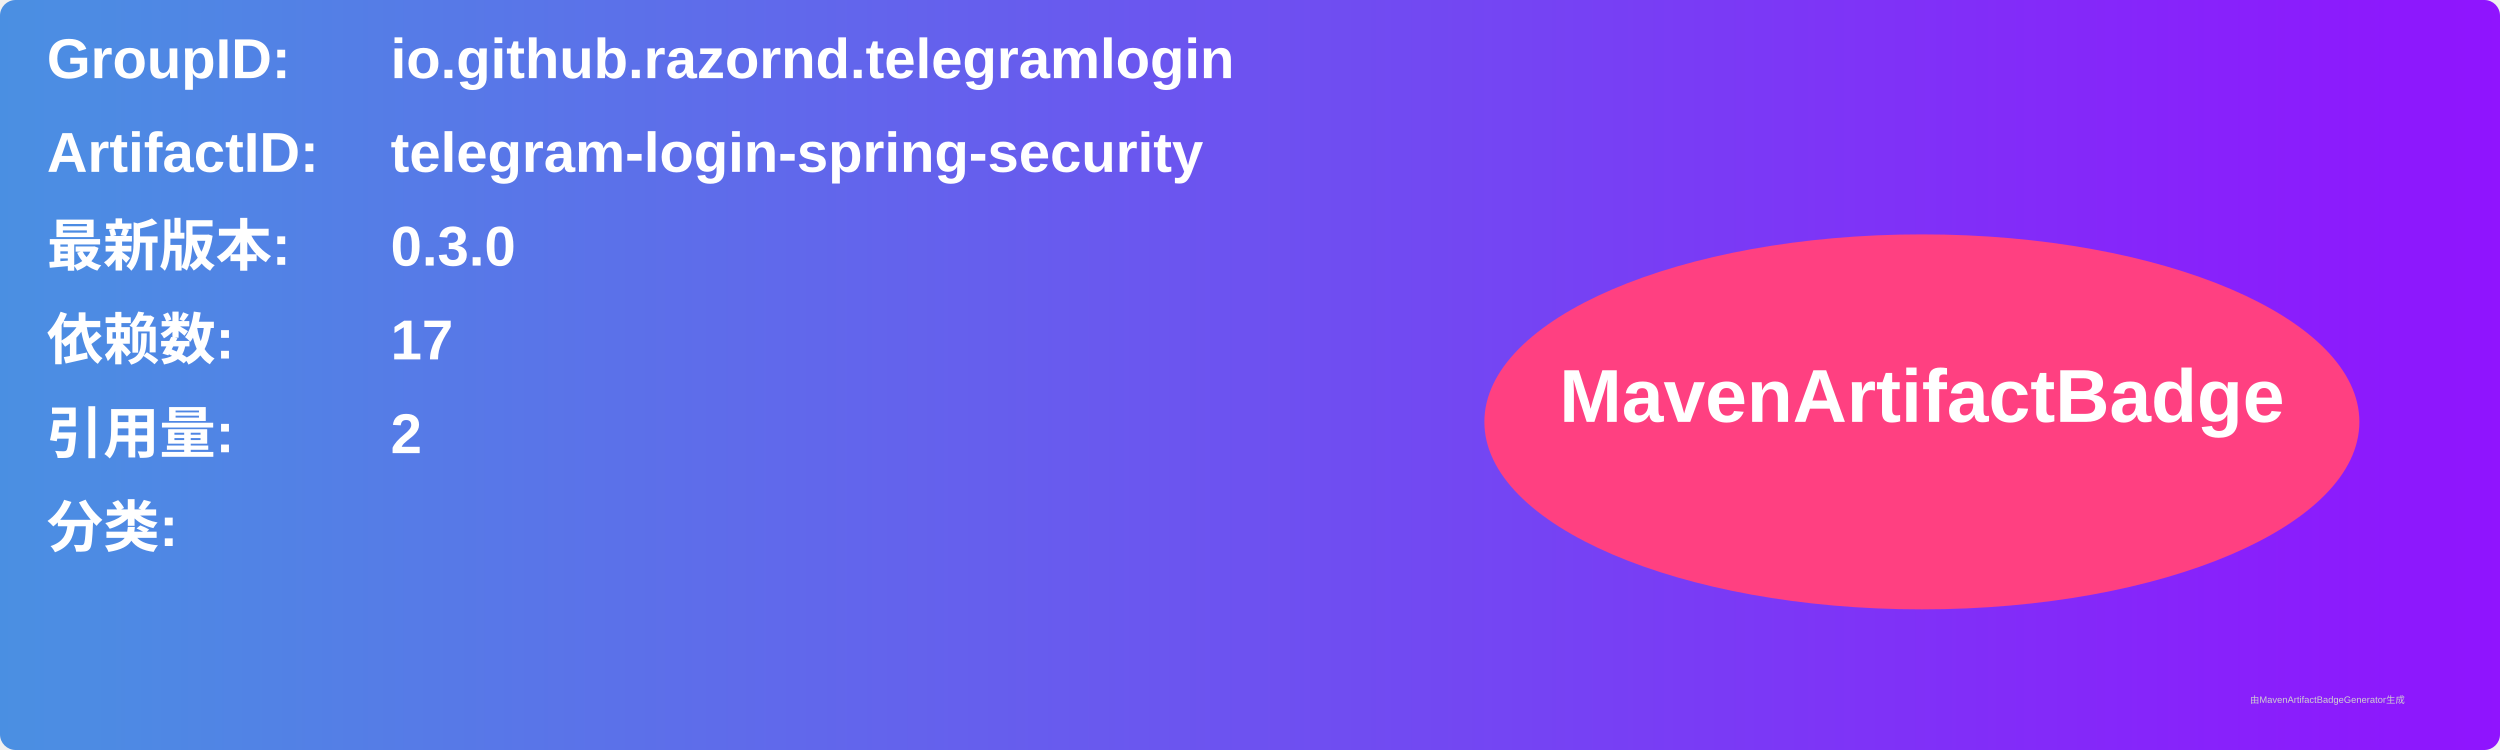
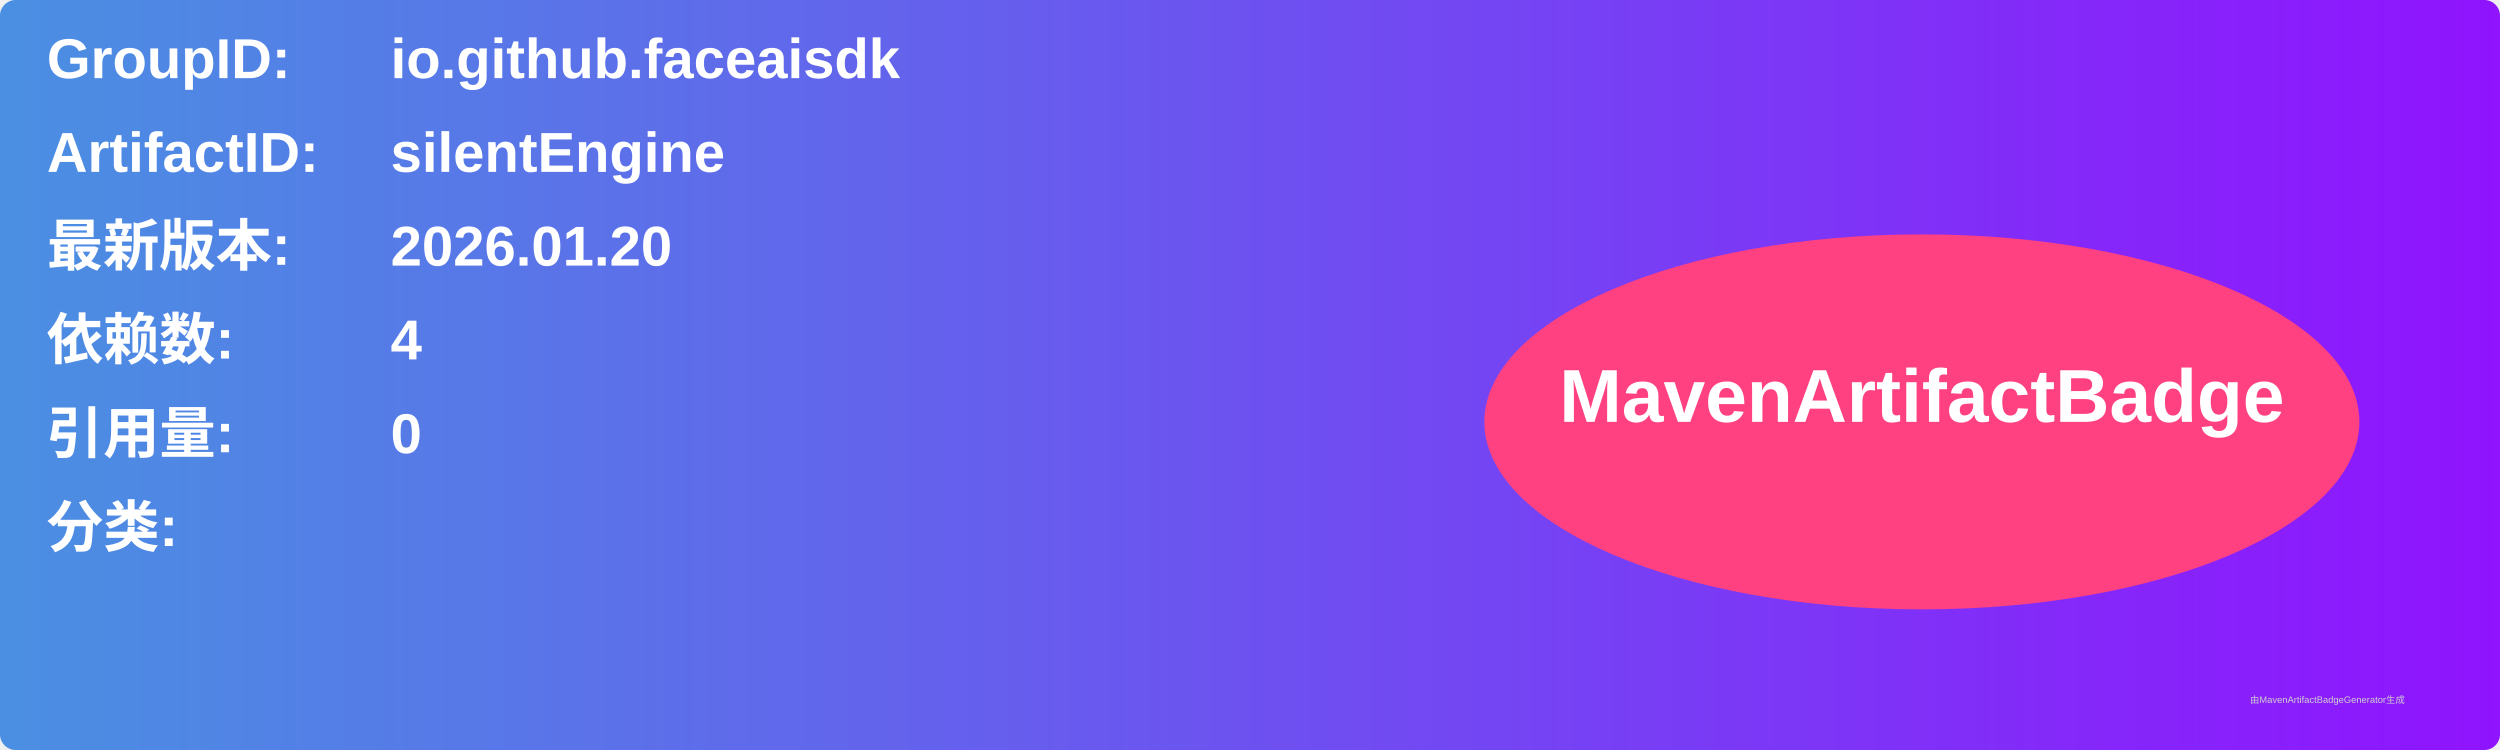
<svg xmlns="http://www.w3.org/2000/svg" width="800" height="240" viewBox="0 0 800 240">
  <linearGradient id="grad" x1="0%" y1="0%" x2="100%" y2="0%">
    <stop offset="0%" stop-color="#4a90e2" />
    <stop offset="100%" stop-color="#9013fe" />
  </linearGradient>
  <rect width="100%" height="100%" rx="5" ry="5" fill="url(#grad)" />
  <g transform="translate(15, 15)">
    <text x="0" y="10" font-family="Arial" font-size="18" fill="white" font-weight="bold" width="260">GroupID:</text>
-     <text x="110" y="10" font-family="Arial" font-size="18" fill="white" font-weight="bold" width="460">io.github.razornd.telegramlogin</text>
+     <text x="110" y="10" font-family="Arial" font-size="18" fill="white" font-weight="bold" width="460">io.github.faceaisdk</text>
    <text x="0" y="40" font-family="Arial" font-size="18" fill="white" font-weight="bold" width="260">ArtifactID:</text>
-     <text x="110" y="40" font-family="Arial" font-size="18" fill="white" font-weight="bold" width="460">telegram-login-spring-security</text>
+     <text x="110" y="40" font-family="Arial" font-size="18" fill="white" font-weight="bold" width="460">silentEngine</text>
    <text x="0" y="70" font-family="Arial" font-size="18" fill="white" font-weight="bold">最新版本:</text>
    <text x="110" y="70" font-family="Arial" font-size="18" fill="white" font-weight="bold">
-       <tspan font-weight="bold">0.3.0</tspan>
+       <tspan font-weight="bold">2026.01.20</tspan>
    </text>
    <text x="0" y="100" font-family="Arial" font-size="18" fill="white" font-weight="bold">依赖数: </text>
    <text x="110" y="100" font-family="Arial" font-size="18" fill="white">
-       <tspan font-weight="bold">17</tspan>
+       <tspan font-weight="bold">4</tspan>
    </text>
    <text x="0" y="130" font-family="Arial" font-size="18" fill="white" font-weight="bold">引用量: </text>
    <text x="110" y="130" font-family="Arial" font-size="18" fill="white">
-       <tspan font-weight="bold">2</tspan>
+       <tspan font-weight="bold">0</tspan>
    </text>
    <text x="0" y="160" font-family="Arial" font-size="18" fill="white" font-weight="bold">分类:</text>
    <text x="10" y="190" font-family="Arial" font-size="10" fill="white">
      <tspan font-weight="bold" />
    </text>
    <ellipse cx="600" cy="120" rx="140" ry="60" fill="#ff4081" />
    <text x="600" y="120" text-anchor="middle" font-family="Arial" font-size="24" fill="white" font-weight="bold">MavenArtifactBadge</text>
  </g>
  <text x="720" y="225" font-family="Arial" font-size="3" fill="#d0d0d0">由MavenArtifactBadgeGenerator生成</text>
</svg>
